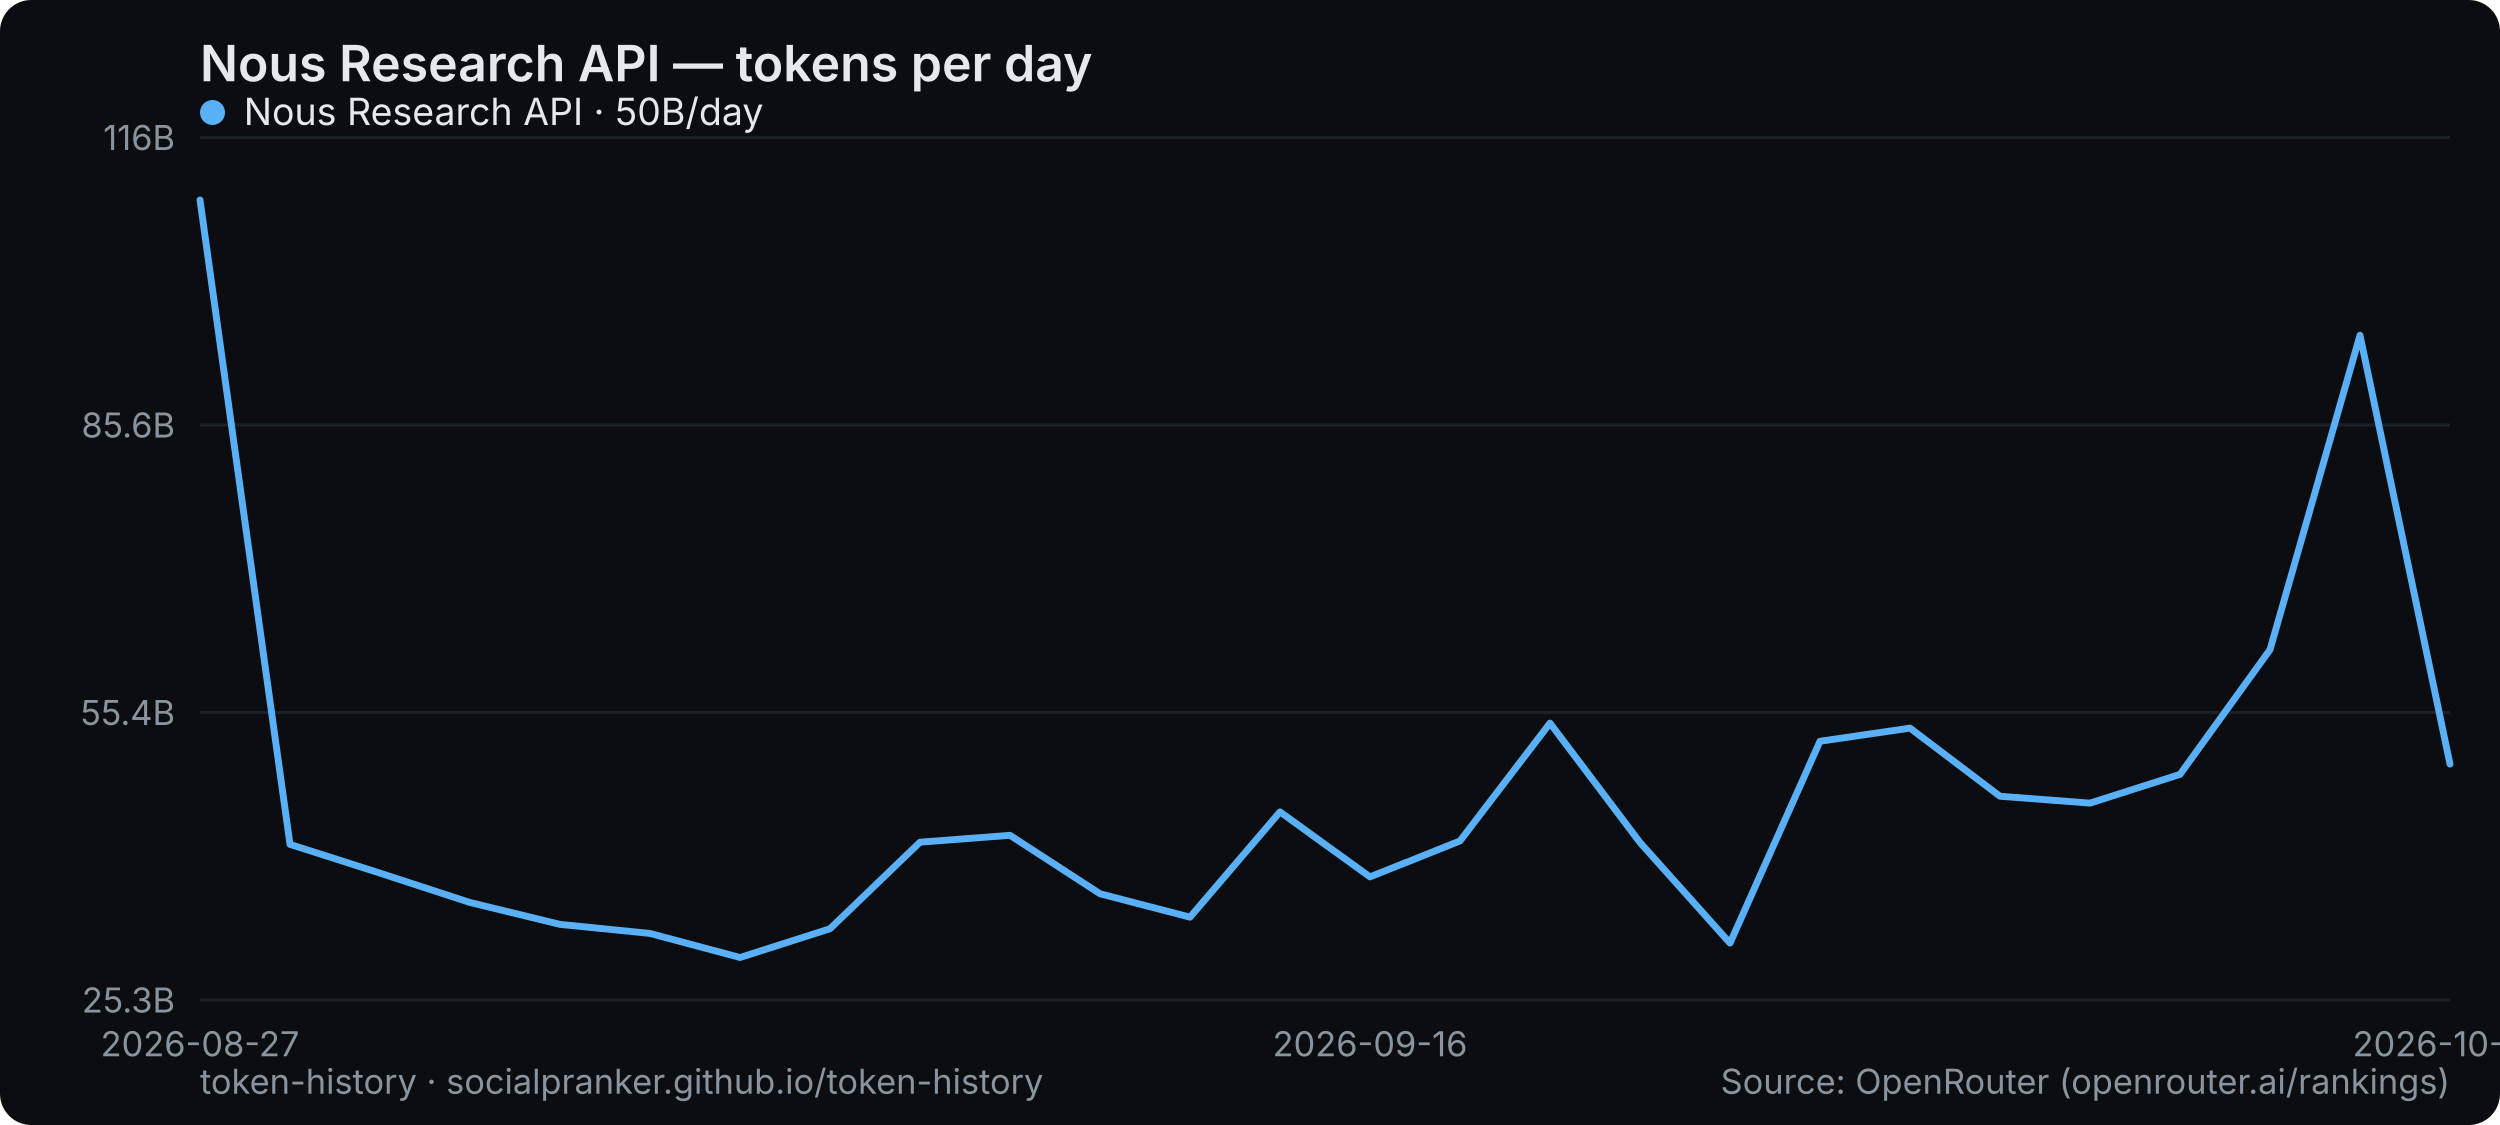
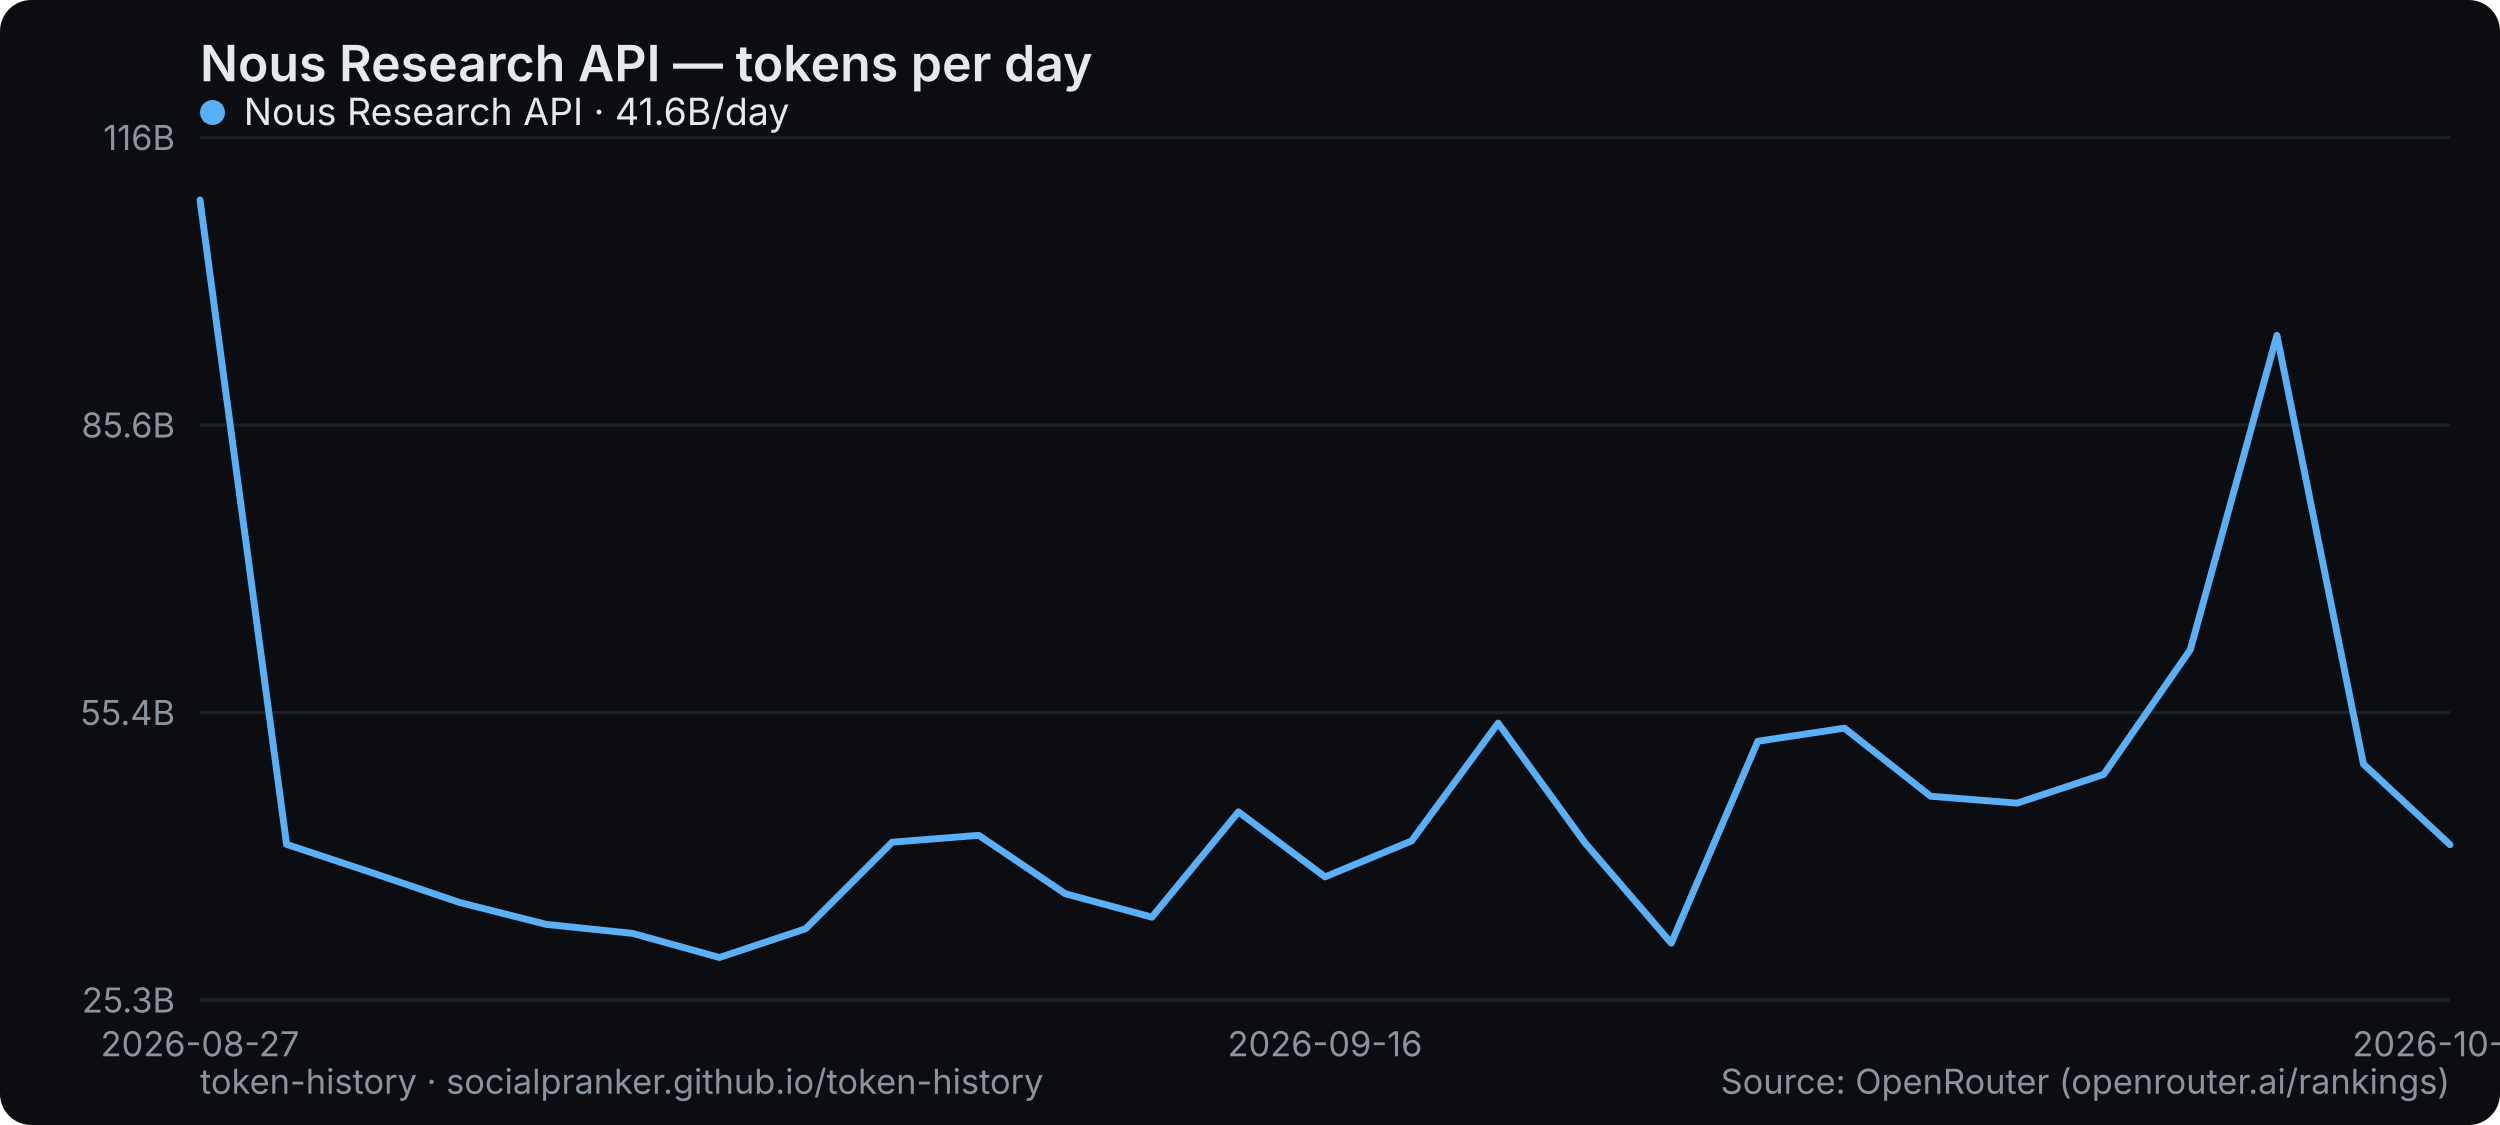
<svg xmlns="http://www.w3.org/2000/svg" width="800" height="360" viewBox="0 0 800 360" role="img" aria-label="Nous Research API — tokens per day">
  <rect width="800" height="360" rx="10" fill="#0b0d10" />
  <text x="64" y="26" font-family="system-ui,-apple-system,Segoe UI,sans-serif" font-size="16" font-weight="600" fill="#e6e9ec">Nous Research API — tokens per day</text>
  <line x1="64" y1="320" x2="784" y2="320" stroke="#1b2026" stroke-width="1" />
  <text x="56" y="324" text-anchor="end" font-family="system-ui,-apple-system,Segoe UI,sans-serif" font-size="11" fill="#8a949e">25.3B</text>
  <line x1="64" y1="228" x2="784" y2="228" stroke="#1b2026" stroke-width="1" />
  <text x="56" y="232" text-anchor="end" font-family="system-ui,-apple-system,Segoe UI,sans-serif" font-size="11" fill="#8a949e">55.4B</text>
  <line x1="64" y1="136" x2="784" y2="136" stroke="#1b2026" stroke-width="1" />
  <text x="56" y="140" text-anchor="end" font-family="system-ui,-apple-system,Segoe UI,sans-serif" font-size="11" fill="#8a949e">85.6B</text>
  <line x1="64" y1="44" x2="784" y2="44" stroke="#1b2026" stroke-width="1" />
  <text x="56" y="48" text-anchor="end" font-family="system-ui,-apple-system,Segoe UI,sans-serif" font-size="11" fill="#8a949e">116B</text>
  <text x="64" y="338" text-anchor="middle" font-family="system-ui,-apple-system,Segoe UI,sans-serif" font-size="11" fill="#8a949e">2026-08-27</text>
-   <text x="438.4" y="338" text-anchor="middle" font-family="system-ui,-apple-system,Segoe UI,sans-serif" font-size="11" fill="#8a949e">2026-09-16</text>
-   <text x="784" y="338" text-anchor="middle" font-family="system-ui,-apple-system,Segoe UI,sans-serif" font-size="11" fill="#8a949e">2026-10-02</text>
-   <polyline points="64.0,64.0 92.8,270.2 121.6,279.4 150.4,288.8 179.2,295.8 208.0,298.7 236.8,306.4 265.6,297.2 294.4,269.5 323.2,267.3 352.0,286.0 380.8,293.5 409.6,259.8 438.4,280.6 467.2,269.1 496.0,231.4 524.8,269.6 553.6,301.8 582.4,237.2 611.2,233.0 640.0,254.8 668.8,257.0 697.6,247.8 726.4,207.9 755.2,107.3 784.0,244.5" fill="none" stroke="#5ab0f7" stroke-width="2.2" stroke-linejoin="round" stroke-linecap="round" />
+   <text x="424" y="338" text-anchor="middle" font-family="system-ui,-apple-system,Segoe UI,sans-serif" font-size="11" fill="#8a949e">2026-09-16</text>
+   <text x="784" y="338" text-anchor="middle" font-family="system-ui,-apple-system,Segoe UI,sans-serif" font-size="11" fill="#8a949e">2026-10-03</text>
+   <polyline points="64.0,64.0 91.7,270.2 119.4,279.4 147.1,288.8 174.8,295.8 202.5,298.7 230.2,306.4 257.8,297.2 285.5,269.5 313.2,267.3 340.9,286.0 368.6,293.5 396.3,259.8 424.0,280.6 451.7,269.1 479.4,231.4 507.1,269.6 534.8,301.8 562.5,237.2 590.2,233.0 617.8,254.8 645.5,257.0 673.2,247.8 700.9,207.9 728.6,107.3 756.3,244.5 784.0,270.3" fill="none" stroke="#5ab0f7" stroke-width="2.2" stroke-linejoin="round" stroke-linecap="round" />
  <g font-family="system-ui,-apple-system,Segoe UI,sans-serif" font-size="12">
    <circle cx="68" cy="36" r="4" fill="#5ab0f7" />
-     <text x="78" y="40" fill="#e6e9ec">Nous Research API · 50B/day</text>
+     <text x="78" y="40" fill="#e6e9ec">Nous Research API · 41.6B/day</text>
  </g>
  <text x="64" y="350" font-family="system-ui,-apple-system,Segoe UI,sans-serif" font-size="11" fill="#8a949e">token-history · socialpranker.github.io/token-history</text>
  <text x="784" y="350" text-anchor="end" font-family="system-ui,-apple-system,Segoe UI,sans-serif" font-size="11" fill="#8a949e">Source: OpenRouter (openrouter.ai/rankings)</text>
</svg>
